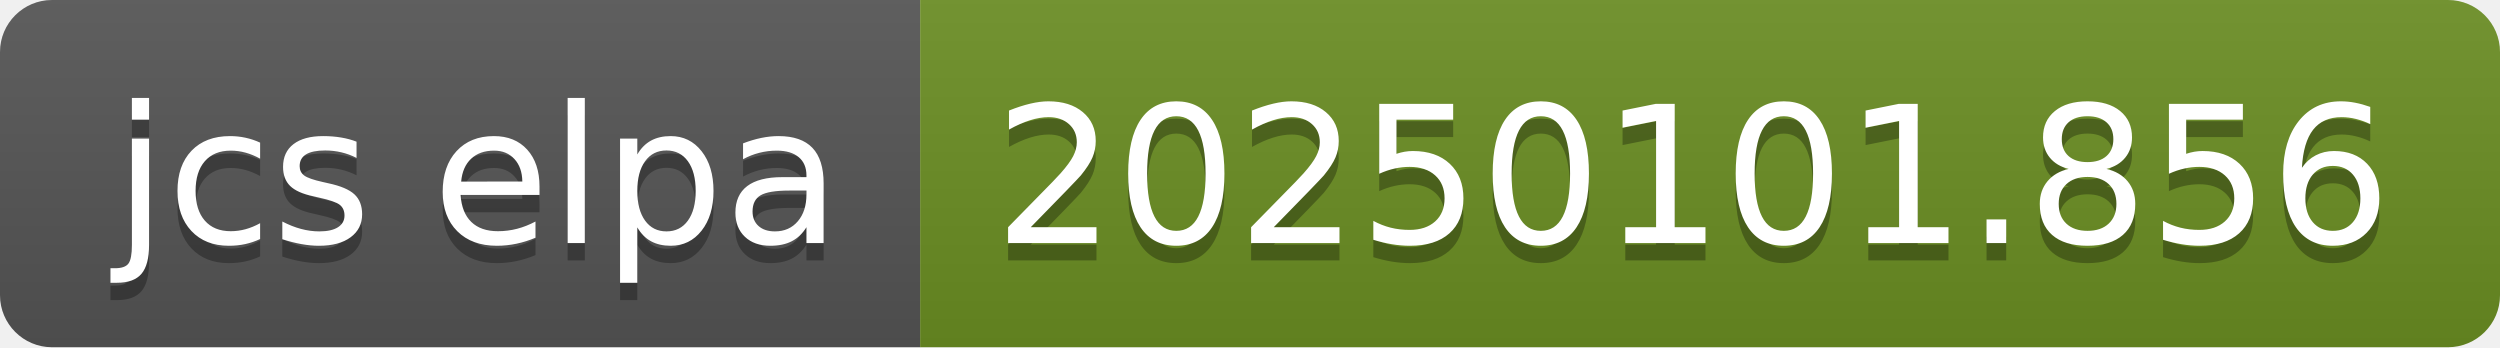
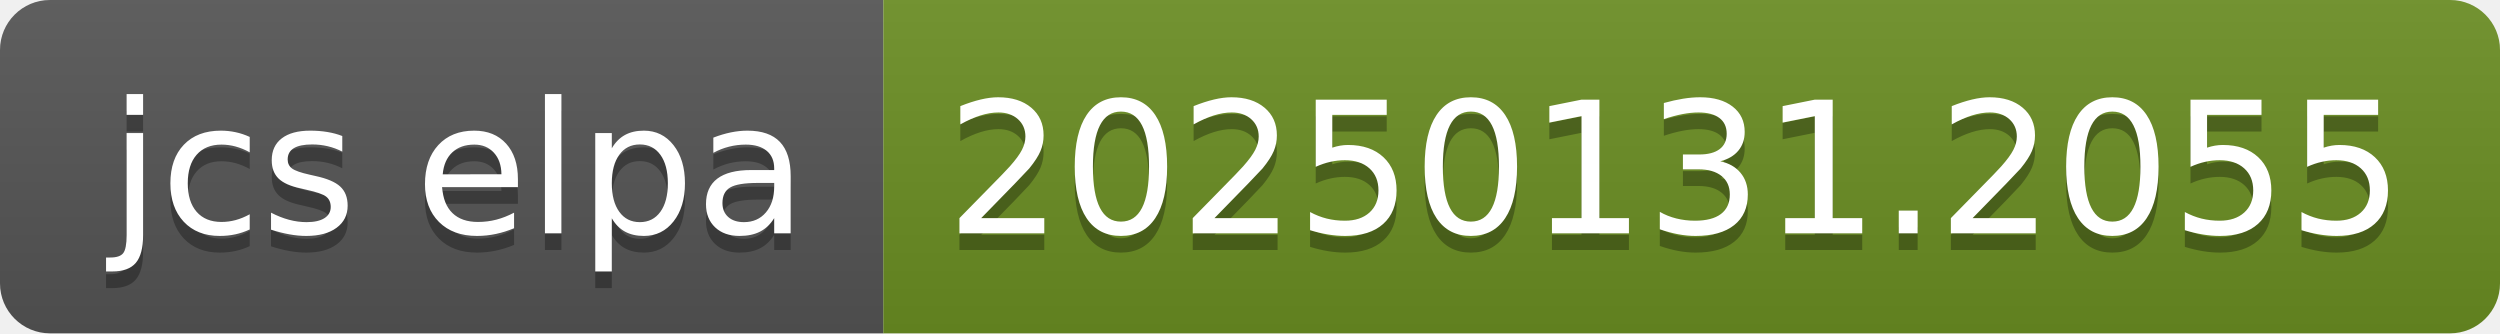
- <svg xmlns="http://www.w3.org/2000/svg" width="144" height="20" role="img" aria-label="jcs elpa: 20250101.856">
+ <svg xmlns="http://www.w3.org/2000/svg" width="150" height="20" role="img" aria-label="jcs elpa: 20250131.2055">
  <linearGradient id="s" x2="0" y2="100%">
    <stop offset="0" stop-color="#bbb" stop-opacity=".1" />
    <stop offset="1" stop-opacity=".1" />
  </linearGradient>
  <clipPath id="r">
-     <rect width="144" height="20" rx="3" fill="#fff" />
+     <rect width="150" height="20" rx="3" fill="#fff" />
  </clipPath>
  <g clip-path="url(#r)">
    <rect width="53" height="20" fill="#555" />
-     <rect x="53" width="91" height="20" fill="#6b8e23" />
-     <rect width="144" height="20" fill="url(#s)" />
+     <rect x="53" width="97" height="20" fill="#6b8e23" />
+     <rect width="150" height="20" fill="url(#s)" />
  </g>
  <g fill="#fff" text-anchor="middle" font-family="Verdana,Geneva,DejaVu Sans,sans-serif" text-rendering="geometricPrecision" font-size="110">
    <text aria-hidden="true" x="275" y="150" fill="#010101" fill-opacity=".3" transform="scale(.1)" textLength="430">jcs elpa</text>
    <text x="275" y="140" transform="scale(.1)" fill="#fff" textLength="430">jcs elpa</text>
-     <text aria-hidden="true" x="975" y="150" fill="#010101" fill-opacity=".3" transform="scale(.1)" textLength="810">20250101.856</text>
-     <text x="975" y="140" transform="scale(.1)" fill="#fff" textLength="810">20250101.856</text>
+     <text aria-hidden="true" x="1005" y="150" fill="#010101" fill-opacity=".3" transform="scale(.1)" textLength="870">20250131.2055</text>
+     <text x="1005" y="140" transform="scale(.1)" fill="#fff" textLength="870">20250131.2055</text>
  </g>
</svg>
